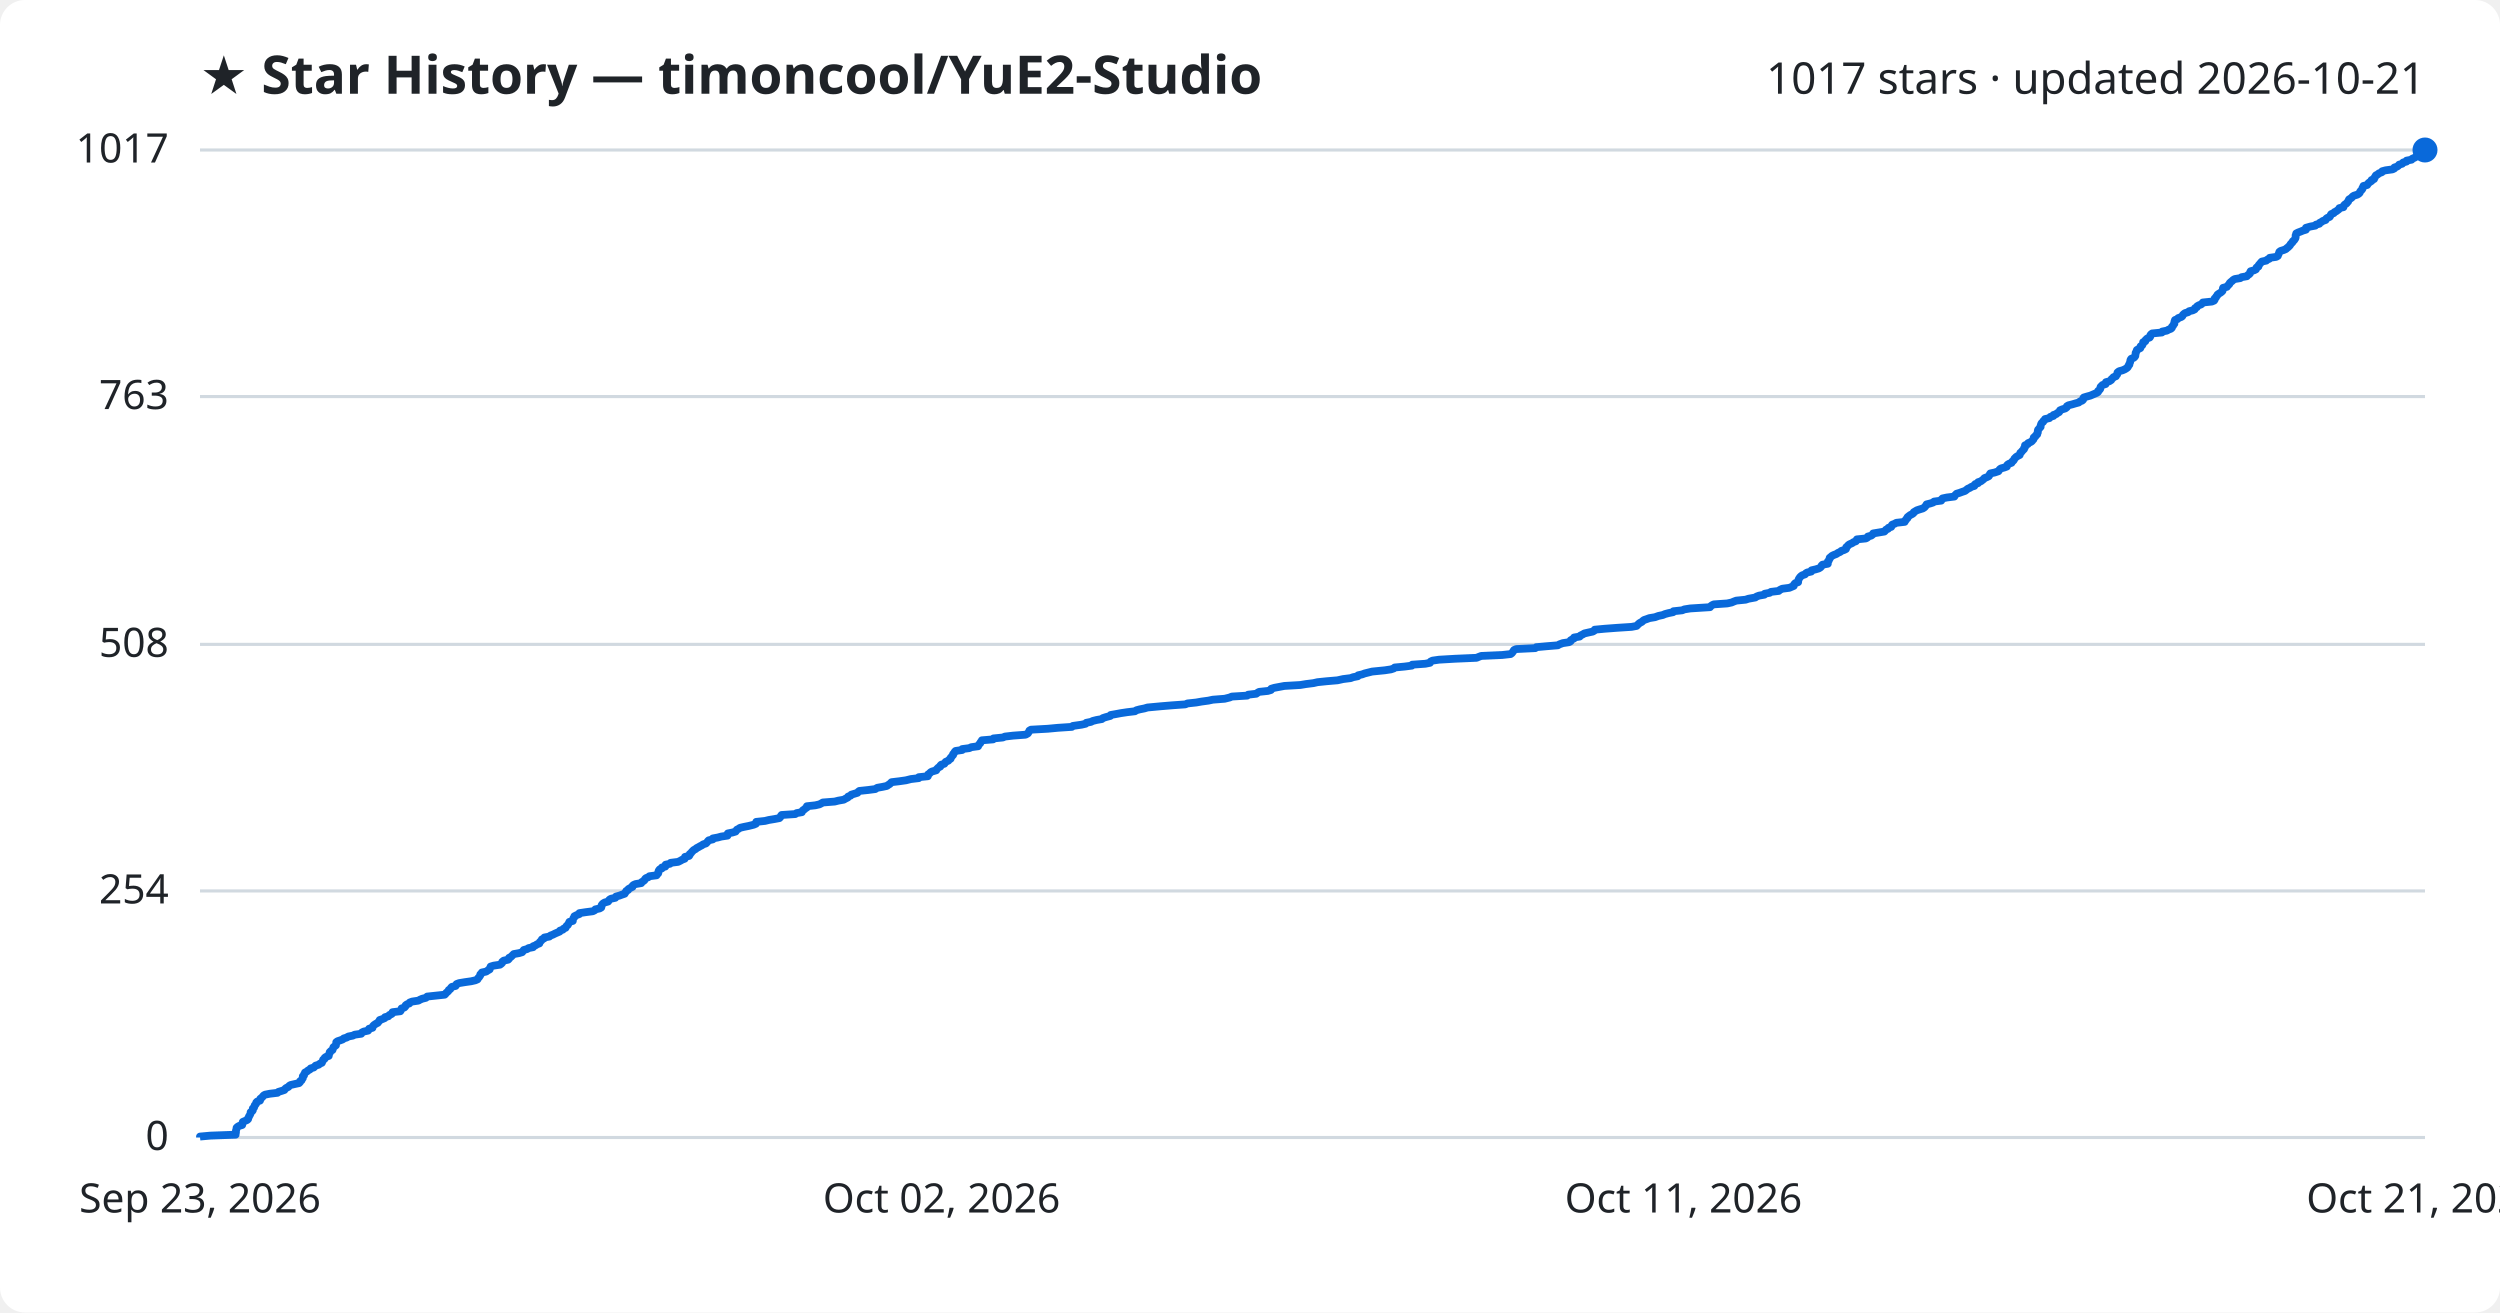
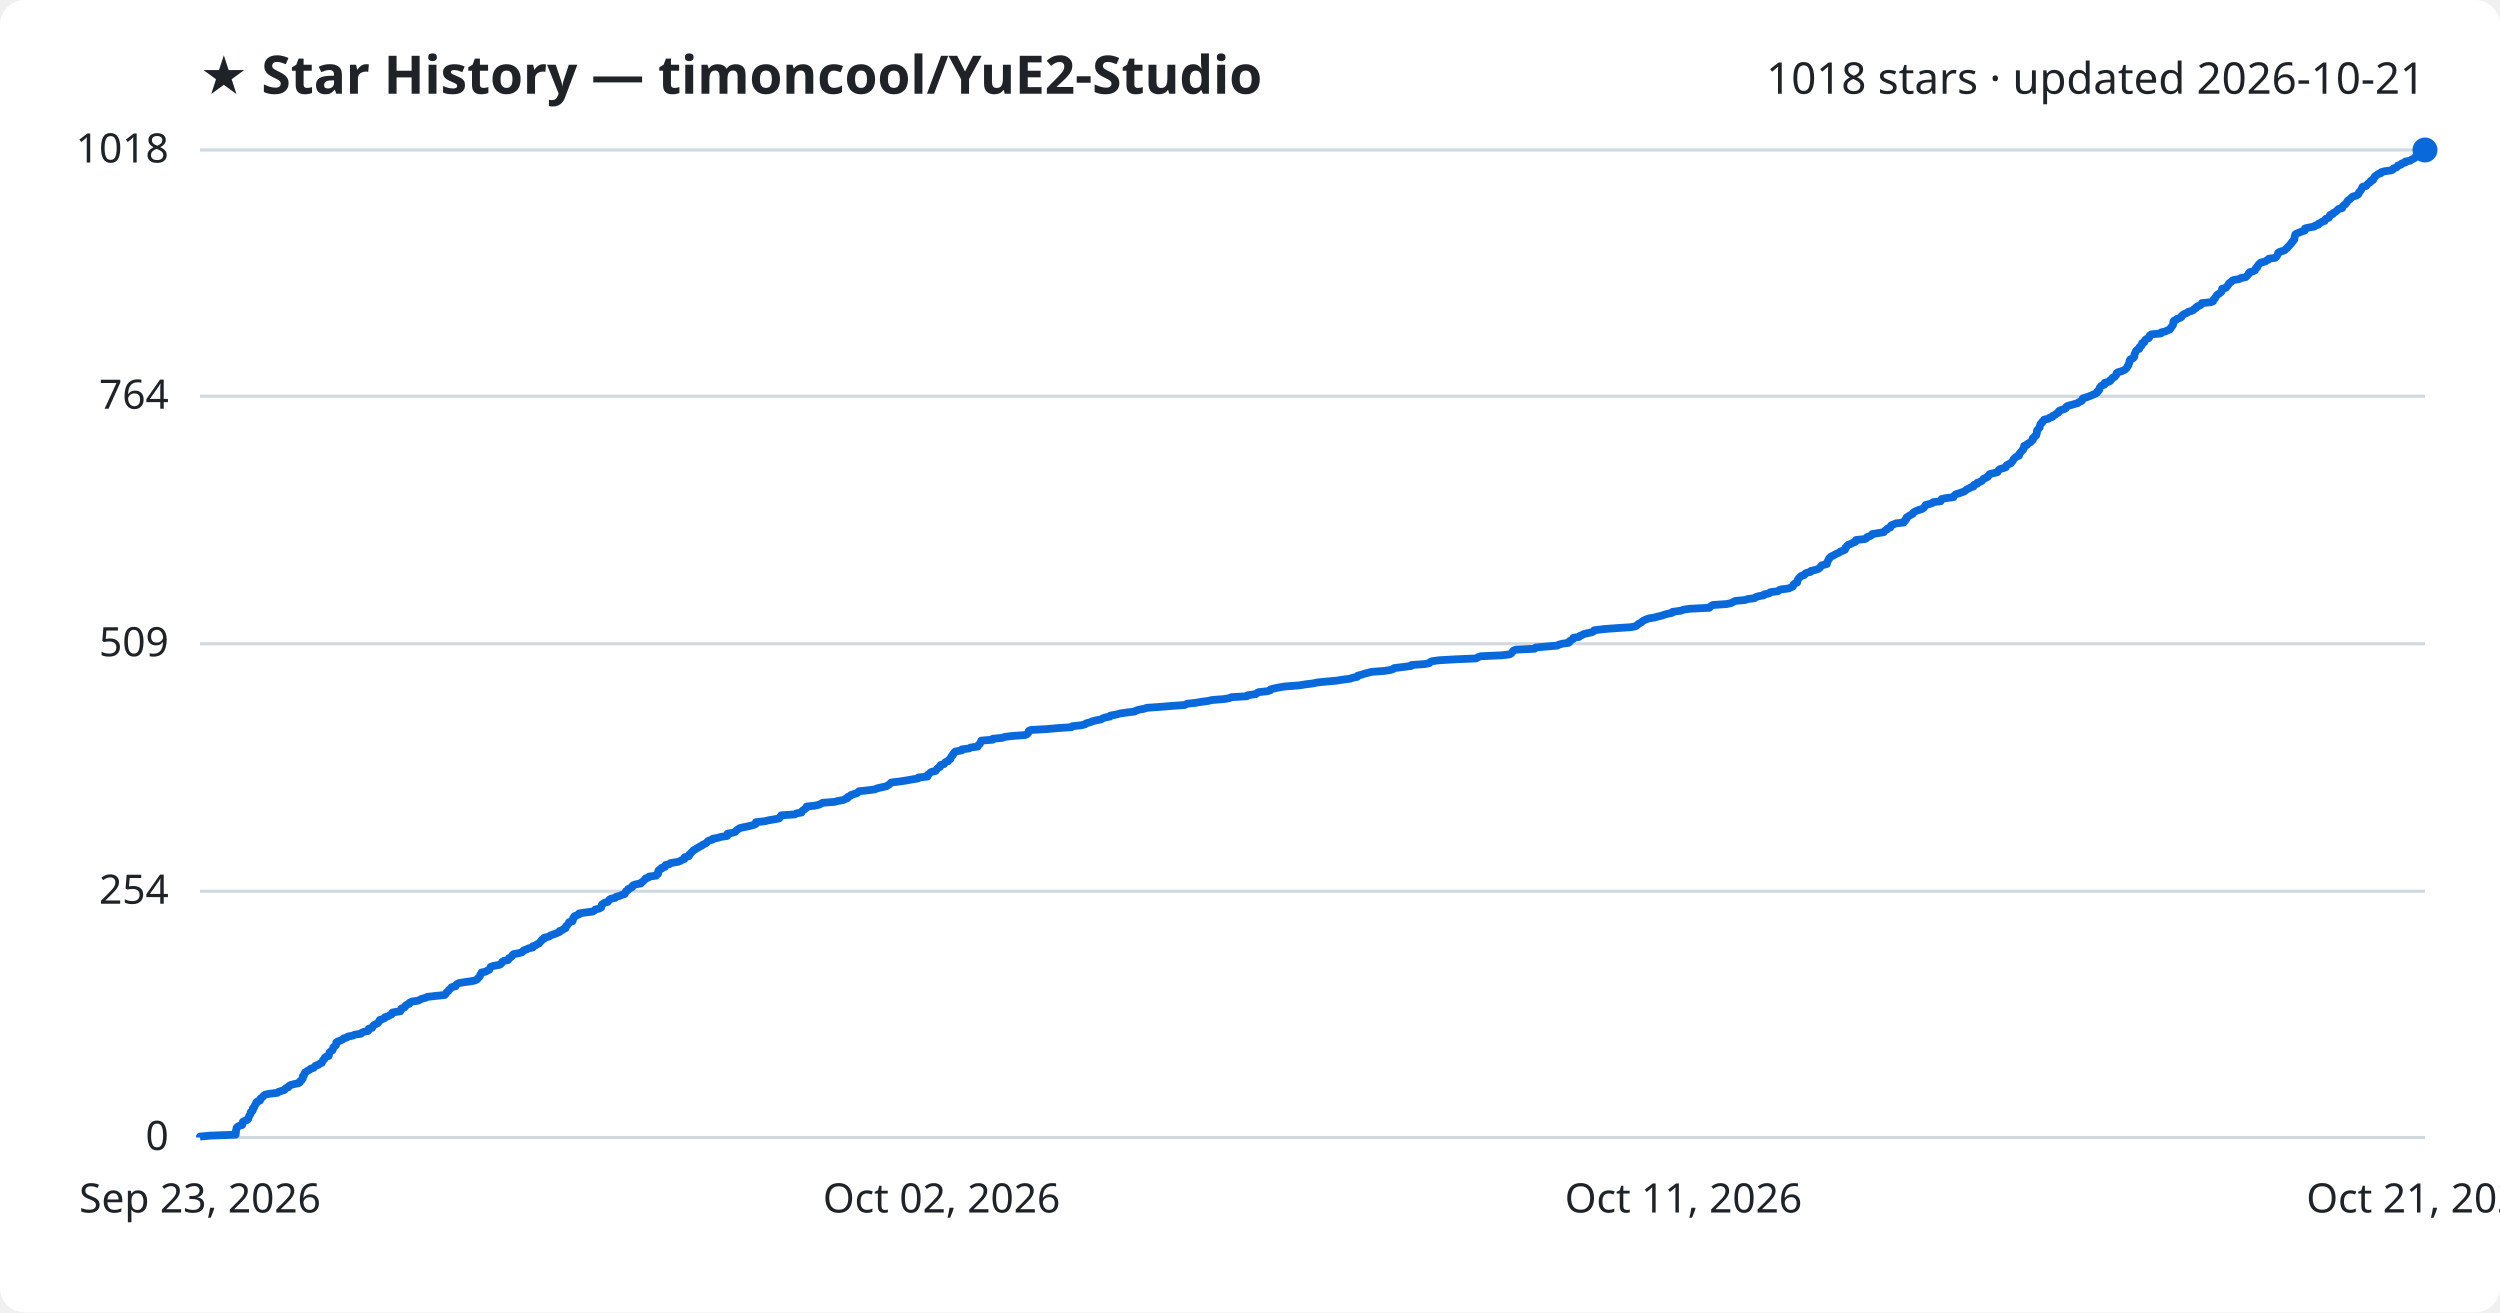
<svg xmlns="http://www.w3.org/2000/svg" viewBox="0 0 800 420" font-family="Segoe UI, sans-serif">
  <rect width="800" height="420" fill="#ffffff" rx="8" />
  <text x="64" y="30" fill="#1f2328" font-size="17" font-weight="700">★ Star History — timoncool/YuE2-Studio</text>
-   <text x="776" y="30" fill="#1f2328" font-size="14" text-anchor="end">1017 stars · updated 2026-10-21</text>
+   <text x="776" y="30" fill="#1f2328" font-size="14" text-anchor="end">1018 stars · updated 2026-10-21</text>
  <line x1="64" y1="364.0" x2="776" y2="364.0" stroke="#d1d9e0" stroke-width="1" />
  <text x="54" y="368.0" fill="#1f2328" font-size="13" text-anchor="end">0</text>
-   <line x1="64" y1="285.1" x2="776" y2="285.1" stroke="#d1d9e0" stroke-width="1" />
-   <text x="54" y="289.1" fill="#1f2328" font-size="13" text-anchor="end">254</text>
-   <line x1="64" y1="206.2" x2="776" y2="206.2" stroke="#d1d9e0" stroke-width="1" />
-   <text x="54" y="210.2" fill="#1f2328" font-size="13" text-anchor="end">508</text>
-   <line x1="64" y1="126.9" x2="776" y2="126.9" stroke="#d1d9e0" stroke-width="1" />
-   <text x="54" y="130.9" fill="#1f2328" font-size="13" text-anchor="end">763</text>
+   <line x1="64" y1="285.2" x2="776" y2="285.2" stroke="#d1d9e0" stroke-width="1" />
+   <text x="54" y="289.2" fill="#1f2328" font-size="13" text-anchor="end">254</text>
+   <line x1="64" y1="206.0" x2="776" y2="206.0" stroke="#d1d9e0" stroke-width="1" />
+   <text x="54" y="210.0" fill="#1f2328" font-size="13" text-anchor="end">509</text>
+   <line x1="64" y1="126.8" x2="776" y2="126.8" stroke="#d1d9e0" stroke-width="1" />
+   <text x="54" y="130.8" fill="#1f2328" font-size="13" text-anchor="end">764</text>
  <line x1="64" y1="48.0" x2="776" y2="48.0" stroke="#d1d9e0" stroke-width="1" />
-   <text x="54" y="52.0" fill="#1f2328" font-size="13" text-anchor="end">1017</text>
-   <path d="M64.0,364.0 L64.0,363.7 L67.3,363.4 L75.4,363.1 L75.4,362.8 L75.5,362.4 L75.5,362.1 L75.5,361.8 L75.6,361.5 L75.7,361.2 L75.7,360.9 L76.0,360.6 L76.5,360.3 L77.5,360.0 L77.6,359.6 L77.6,359.3 L77.7,359.0 L78.4,358.7 L79.1,358.4 L79.4,358.1 L79.4,357.8 L79.6,357.5 L79.7,357.2 L79.9,356.9 L80.1,356.5 L80.2,356.2 L80.2,355.9 L80.7,355.6 L80.9,355.3 L80.9,355.0 L80.9,354.7 L81.3,354.4 L81.4,354.1 L81.5,353.7 L81.8,353.4 L82.0,353.1 L82.0,352.8 L82.3,352.5 L83.2,352.2 L83.3,351.9 L83.3,351.6 L83.7,351.3 L84.1,350.9 L84.3,350.6 L84.8,350.3 L86.3,350.0 L88.8,349.7 L89.1,349.4 L90.1,349.1 L91.0,348.8 L91.2,348.5 L91.5,348.2 L92.3,347.8 L92.5,347.5 L93.0,347.2 L94.3,346.9 L95.7,346.6 L96.0,346.3 L96.0,346.0 L96.5,345.7 L96.6,345.4 L96.9,345.0 L96.9,344.7 L96.9,344.4 L97.3,344.1 L97.3,343.8 L97.5,343.5 L97.6,343.2 L98.2,342.9 L98.5,342.6 L99.2,342.2 L99.4,341.9 L100.4,341.6 L100.7,341.3 L101.0,341.0 L102.0,340.7 L102.3,340.4 L103.0,340.1 L103.1,339.8 L103.3,339.5 L103.4,339.1 L103.9,338.8 L103.9,338.5 L104.3,338.2 L105.2,337.9 L105.2,337.6 L105.3,337.3 L105.5,337.0 L105.5,336.7 L105.9,336.3 L106.4,336.0 L106.5,335.7 L106.6,335.4 L106.7,335.1 L107.1,334.8 L107.5,334.5 L107.5,334.2 L107.6,333.9 L107.6,333.5 L108.0,333.2 L108.9,332.9 L109.7,332.6 L110.0,332.3 L111.0,332.0 L111.4,331.7 L112.9,331.4 L113.5,331.1 L115.6,330.8 L115.8,330.4 L116.4,330.1 L117.8,329.8 L118.0,329.5 L118.1,329.2 L119.2,328.9 L119.2,328.6 L119.4,328.3 L119.7,328.0 L120.3,327.6 L120.9,327.3 L121.1,327.0 L121.4,326.7 L121.5,326.4 L122.4,326.1 L123.1,325.8 L123.2,325.5 L124.3,325.2 L124.6,324.8 L125.3,324.5 L125.6,324.2 L125.6,323.9 L128.1,323.6 L128.3,323.3 L128.4,323.0 L128.5,322.7 L129.4,322.4 L129.7,322.1 L129.8,321.7 L130.2,321.4 L131.0,321.1 L131.1,320.8 L131.9,320.5 L133.9,320.2 L134.4,319.9 L135.1,319.6 L136.3,319.3 L136.7,318.9 L139.5,318.6 L142.3,318.3 L142.6,318.0 L142.8,317.7 L143.2,317.4 L143.5,317.1 L143.6,316.8 L144.1,316.5 L144.3,316.1 L144.6,315.8 L145.8,315.5 L146.0,315.2 L146.1,314.9 L146.9,314.6 L148.7,314.3 L150.8,314.0 L152.1,313.7 L152.8,313.4 L153.0,313.0 L153.3,312.7 L153.5,312.4 L153.7,312.1 L153.7,311.8 L154.1,311.5 L154.2,311.2 L155.6,310.9 L156.0,310.6 L156.7,310.2 L156.7,309.9 L156.9,309.6 L157.0,309.3 L158.0,309.0 L160.0,308.7 L160.4,308.4 L160.7,308.1 L160.7,307.8 L161.2,307.4 L162.6,307.1 L162.9,306.8 L162.9,306.5 L163.5,306.2 L163.8,305.9 L164.1,305.6 L164.4,305.3 L166.1,305.0 L167.1,304.7 L167.4,304.3 L167.6,304.0 L168.7,303.7 L169.1,303.4 L170.6,303.1 L170.6,302.8 L171.4,302.5 L171.8,302.2 L172.6,301.9 L172.7,301.5 L173.0,301.2 L173.3,300.9 L173.4,300.6 L174.1,300.3 L174.2,300.0 L175.8,299.7 L176.1,299.4 L176.9,299.1 L177.7,298.7 L178.4,298.4 L179.1,298.1 L179.2,297.8 L180.1,297.5 L180.3,297.2 L181.0,296.9 L181.1,296.6 L181.3,296.3 L181.7,296.0 L181.9,295.6 L182.1,295.3 L182.2,295.0 L183.3,294.7 L183.3,294.4 L183.4,294.1 L183.5,293.8 L183.8,293.5 L183.8,293.2 L184.6,292.8 L185.4,292.5 L185.4,292.2 L187.4,291.9 L189.7,291.6 L190.3,291.3 L190.5,291.0 L191.9,290.7 L192.4,290.4 L192.5,290.0 L192.5,289.7 L192.7,289.4 L193.0,289.1 L193.5,288.8 L194.6,288.5 L194.8,288.2 L195.0,287.9 L195.5,287.6 L196.9,287.3 L197.1,286.9 L198.2,286.6 L199.0,286.3 L199.9,286.0 L200.0,285.7 L200.3,285.4 L200.4,285.1 L201.0,284.8 L201.1,284.5 L201.8,284.1 L202.4,283.8 L202.4,283.5 L202.7,283.2 L203.4,282.9 L205.2,282.6 L205.3,282.3 L205.8,282.0 L206.2,281.7 L206.4,281.3 L206.7,281.0 L207.5,280.7 L207.8,280.4 L210.1,280.1 L210.2,279.8 L210.6,279.5 L210.7,279.2 L210.7,278.9 L210.8,278.6 L211.1,278.2 L211.8,277.9 L211.8,277.6 L212.9,277.3 L212.9,277.0 L213.0,276.7 L214.4,276.4 L214.6,276.1 L217.0,275.8 L217.8,275.4 L218.3,275.1 L219.1,274.8 L219.2,274.5 L219.2,274.2 L220.5,273.9 L220.7,273.6 L220.7,273.3 L221.1,273.0 L221.4,272.6 L221.7,272.3 L222.0,272.0 L222.6,271.7 L222.9,271.4 L223.5,271.1 L224.0,270.8 L224.6,270.5 L225.0,270.2 L225.9,269.9 L226.3,269.5 L226.5,269.2 L226.8,268.9 L228.1,268.6 L228.1,268.3 L229.7,268.0 L230.8,267.7 L232.8,267.4 L232.9,267.1 L232.9,266.7 L234.4,266.4 L235.4,266.1 L235.6,265.8 L235.8,265.5 L236.4,265.2 L236.8,264.9 L238.1,264.6 L239.6,264.3 L241.2,263.9 L241.9,263.6 L242.0,263.3 L242.0,263.0 L244.8,262.7 L246.0,262.4 L247.8,262.1 L249.4,261.8 L249.7,261.5 L249.8,261.2 L250.1,260.8 L254.5,260.5 L254.9,260.2 L256.6,259.9 L256.7,259.6 L256.9,259.3 L257.4,259.0 L257.7,258.7 L258.2,258.4 L258.2,258.0 L260.9,257.7 L262.2,257.4 L262.8,257.1 L263.3,256.8 L267.1,256.5 L268.3,256.2 L270.0,255.9 L270.5,255.6 L271.3,255.2 L271.4,254.9 L272.2,254.6 L272.4,254.3 L273.4,254.0 L274.4,253.7 L274.6,253.4 L275.0,253.1 L277.8,252.8 L280.1,252.5 L280.7,252.1 L282.4,251.8 L283.8,251.5 L284.2,251.2 L284.7,250.9 L285.0,250.6 L285.3,250.3 L287.8,250.0 L289.9,249.7 L291.5,249.3 L294.0,249.0 L294.0,248.7 L296.9,248.4 L297.0,248.1 L297.0,247.8 L297.5,247.5 L297.7,247.2 L298.2,246.9 L299.6,246.5 L299.7,246.2 L300.0,245.9 L300.3,245.6 L300.9,245.3 L300.9,245.0 L301.2,244.7 L302.2,244.4 L302.4,244.1 L302.6,243.8 L303.5,243.4 L303.7,243.1 L304.2,242.8 L304.2,242.5 L304.5,242.2 L304.7,241.9 L305.0,241.6 L305.0,241.3 L305.3,241.0 L305.5,240.6 L305.8,240.3 L307.9,240.0 L307.9,239.7 L310.2,239.4 L310.8,239.1 L313.0,238.8 L313.1,238.5 L313.3,238.2 L313.7,237.8 L313.8,237.5 L314.1,237.2 L314.2,236.9 L317.8,236.6 L317.9,236.3 L320.9,236.0 L321.6,235.7 L324.2,235.4 L328.2,235.1 L328.9,234.7 L329.1,234.4 L329.3,234.1 L329.4,233.8 L329.9,233.5 L335.3,233.2 L338.5,232.9 L343.0,232.6 L343.3,232.3 L346.1,231.9 L347.4,231.6 L347.6,231.3 L349.1,231.0 L349.7,230.7 L350.9,230.4 L352.6,230.1 L352.9,229.8 L353.8,229.5 L355.3,229.1 L355.4,228.8 L357.1,228.5 L358.7,228.2 L360.7,227.9 L363.2,227.6 L363.6,227.3 L364.7,227.0 L366.2,226.7 L367.2,226.4 L371.5,226.0 L375.1,225.7 L379.3,225.4 L380.0,225.1 L382.8,224.8 L384.5,224.5 L386.7,224.2 L388.1,223.9 L391.9,223.6 L393.5,223.2 L394.2,222.9 L399.1,222.6 L399.4,222.3 L402.0,222.0 L402.4,221.7 L402.9,221.4 L405.7,221.1 L406.7,220.8 L406.8,220.4 L407.8,220.1 L409.4,219.8 L411.0,219.5 L416.1,219.2 L417.9,218.9 L420.3,218.6 L421.6,218.3 L424.5,218.0 L428.0,217.7 L429.8,217.3 L432.2,217.0 L433.0,216.7 L434.5,216.4 L434.6,216.1 L435.9,215.8 L436.7,215.5 L437.9,215.2 L439.1,214.9 L443.1,214.5 L445.1,214.2 L446.0,213.9 L446.3,213.6 L449.5,213.3 L451.8,213.0 L451.9,212.7 L456.1,212.4 L457.6,212.1 L457.8,211.7 L458.4,211.4 L460.5,211.1 L465.6,210.8 L472.5,210.5 L473.2,210.2 L474.0,209.9 L480.7,209.6 L483.4,209.3 L483.8,209.0 L484.1,208.6 L484.3,208.3 L484.5,208.0 L485.2,207.7 L491.3,207.4 L491.6,207.1 L494.9,206.8 L498.5,206.5 L499.0,206.2 L500.1,205.8 L502.1,205.5 L502.6,205.2 L502.6,204.9 L503.1,204.6 L503.7,204.3 L503.7,204.0 L505.5,203.7 L505.7,203.4 L506.5,203.0 L507.0,202.7 L508.3,202.4 L509.7,202.1 L510.2,201.8 L510.3,201.5 L513.5,201.2 L517.5,200.9 L522.1,200.6 L523.7,200.3 L524.1,199.9 L524.4,199.6 L524.8,199.3 L525.4,199.0 L525.7,198.7 L526.1,198.4 L527.0,198.1 L527.8,197.8 L529.6,197.5 L530.7,197.1 L532.1,196.8 L532.8,196.5 L533.9,196.2 L535.4,195.9 L535.5,195.6 L538.3,195.3 L539.0,195.0 L540.9,194.7 L547.2,194.3 L547.4,194.0 L547.8,193.7 L548.4,193.4 L552.7,193.1 L554.1,192.8 L554.8,192.5 L555.6,192.2 L558.6,191.9 L559.5,191.6 L561.7,191.2 L562.1,190.9 L562.9,190.6 L564.6,190.3 L564.7,190.0 L566.3,189.7 L566.7,189.4 L569.2,189.1 L569.5,188.8 L570.3,188.4 L572.6,188.1 L573.3,187.8 L574.0,187.5 L574.0,187.2 L574.2,186.9 L574.5,186.6 L575.4,186.3 L575.4,186.0 L575.5,185.6 L575.6,185.3 L575.8,185.0 L576.0,184.7 L576.3,184.4 L576.7,184.1 L577.6,183.8 L577.8,183.5 L578.3,183.2 L579.6,182.9 L579.7,182.5 L581.0,182.2 L582.0,181.9 L582.5,181.6 L582.8,181.3 L582.9,181.0 L583.2,180.7 L584.9,180.4 L584.9,180.1 L584.9,179.7 L585.2,179.4 L585.3,179.1 L585.5,178.8 L585.5,178.5 L585.9,178.2 L586.2,177.9 L586.8,177.6 L587.6,177.3 L588.2,176.9 L588.9,176.6 L589.2,176.3 L590.1,176.0 L590.7,175.7 L590.8,175.4 L590.8,175.1 L591.2,174.8 L591.4,174.5 L591.8,174.2 L592.7,173.8 L593.1,173.5 L593.9,173.2 L594.1,172.9 L594.2,172.6 L597.1,172.3 L597.6,172.0 L597.7,171.7 L598.8,171.4 L599.3,171.0 L599.4,170.7 L601.2,170.4 L603.0,170.1 L603.3,169.8 L603.5,169.5 L604.2,169.2 L604.3,168.9 L605.2,168.6 L605.3,168.2 L605.5,167.9 L606.3,167.6 L606.8,167.3 L609.5,167.0 L609.5,166.7 L609.9,166.4 L610.0,166.1 L610.4,165.8 L610.4,165.5 L610.9,165.1 L611.3,164.8 L611.9,164.5 L612.3,164.2 L612.4,163.9 L612.9,163.6 L613.4,163.3 L614.3,163.0 L615.3,162.7 L615.9,162.3 L616.1,162.0 L616.4,161.7 L616.5,161.4 L617.7,161.1 L618.6,160.8 L618.9,160.5 L621.2,160.2 L621.2,159.9 L621.6,159.5 L623.0,159.2 L625.4,158.9 L625.5,158.6 L625.8,158.3 L626.1,158.0 L627.1,157.7 L627.9,157.4 L628.8,157.1 L629.2,156.8 L629.7,156.4 L630.4,156.1 L630.8,155.8 L631.8,155.5 L631.8,155.2 L632.1,154.9 L633.0,154.6 L633.0,154.3 L633.9,154.0 L634.4,153.6 L634.8,153.3 L635.0,153.0 L635.8,152.7 L636.4,152.4 L636.6,152.1 L636.7,151.8 L636.9,151.5 L638.3,151.2 L639.5,150.8 L639.7,150.5 L639.9,150.2 L640.3,149.9 L641.4,149.6 L642.2,149.3 L642.2,149.0 L642.4,148.7 L642.9,148.4 L643.7,148.1 L643.9,147.7 L644.3,147.4 L644.5,147.1 L644.6,146.8 L644.9,146.5 L645.2,146.2 L645.7,145.9 L646.3,145.6 L646.4,145.3 L646.5,144.9 L646.9,144.6 L647.1,144.3 L647.4,144.0 L647.7,143.7 L647.7,143.4 L648.0,143.1 L648.0,142.8 L648.0,142.5 L648.9,142.1 L649.0,141.8 L649.7,141.5 L650.2,141.2 L650.4,140.9 L650.7,140.6 L650.8,140.3 L650.8,140.0 L651.3,139.7 L651.4,139.4 L651.9,139.0 L651.9,138.7 L652.1,138.4 L652.1,138.1 L652.1,137.8 L652.2,137.5 L652.5,137.2 L652.7,136.9 L653.0,136.6 L653.0,136.2 L653.1,135.9 L653.2,135.6 L653.4,135.3 L653.8,135.0 L653.9,134.7 L654.3,134.4 L654.4,134.1 L655.8,133.8 L656.1,133.4 L657.1,133.1 L657.1,132.8 L658.0,132.5 L658.3,132.2 L658.9,131.9 L659.1,131.6 L659.2,131.3 L659.9,131.0 L660.9,130.7 L661.4,130.3 L661.4,130.0 L661.9,129.7 L663.1,129.4 L664.1,129.1 L665.2,128.8 L665.5,128.5 L666.3,128.2 L666.6,127.9 L666.6,127.5 L666.8,127.2 L667.8,126.9 L668.9,126.6 L669.6,126.3 L670.3,126.0 L671.0,125.7 L671.4,125.4 L671.4,125.1 L671.9,124.7 L672.1,124.4 L672.1,124.1 L672.2,123.8 L672.5,123.5 L672.8,123.2 L673.8,122.9 L673.8,122.6 L673.9,122.3 L675.0,122.0 L675.6,121.6 L675.7,121.3 L676.1,121.0 L676.3,120.7 L677.1,120.4 L677.2,120.1 L677.5,119.8 L677.6,119.5 L677.6,119.2 L678.1,118.8 L679.2,118.5 L679.9,118.2 L680.4,117.9 L680.8,117.6 L681.0,117.3 L681.1,117.0 L681.4,116.7 L681.4,116.4 L681.6,116.0 L681.7,115.7 L681.7,115.4 L681.8,115.1 L682.0,114.8 L682.8,114.5 L683.1,114.2 L683.3,113.9 L683.3,113.6 L683.4,113.3 L683.4,112.9 L683.6,112.6 L683.7,112.3 L683.8,112.0 L684.3,111.7 L684.9,111.4 L684.9,111.1 L685.0,110.8 L685.5,110.5 L685.7,110.1 L685.8,109.8 L685.8,109.5 L686.5,109.2 L686.5,108.9 L686.8,108.6 L687.1,108.3 L687.9,108.0 L688.1,107.7 L688.1,107.3 L688.3,107.0 L688.7,106.7 L691.8,106.4 L691.9,106.1 L693.4,105.8 L693.9,105.5 L694.7,105.2 L695.0,104.9 L695.0,104.6 L695.4,104.2 L695.5,103.9 L695.8,103.6 L695.8,103.3 L695.8,103.0 L695.9,102.7 L696.0,102.4 L696.8,102.1 L697.0,101.8 L698.1,101.4 L698.4,101.1 L698.5,100.8 L698.8,100.5 L699.2,100.2 L700.2,99.9 L700.5,99.6 L701.7,99.3 L702.3,99.0 L702.4,98.6 L703.0,98.3 L703.1,98.0 L703.6,97.7 L704.4,97.4 L704.7,97.1 L704.9,96.8 L707.8,96.5 L708.5,96.2 L708.7,95.9 L708.7,95.5 L709.1,95.2 L709.2,94.9 L709.5,94.6 L709.6,94.3 L710.0,94.0 L710.5,93.7 L710.9,93.4 L711.2,93.1 L711.3,92.7 L711.3,92.4 L711.4,92.1 L712.6,91.8 L712.8,91.5 L713.1,91.2 L713.4,90.9 L713.5,90.6 L713.8,90.3 L714.3,89.9 L714.6,89.6 L715.1,89.3 L716.9,89.0 L717.3,88.7 L719.0,88.4 L719.2,88.1 L719.7,87.8 L720.0,87.5 L720.0,87.2 L720.2,86.8 L721.3,86.5 L721.9,86.2 L722.0,85.9 L722.1,85.6 L722.7,85.3 L722.7,85.0 L722.9,84.7 L723.2,84.4 L723.5,84.0 L723.8,83.7 L725.2,83.4 L725.5,83.1 L726.2,82.8 L726.3,82.5 L728.4,82.2 L728.9,81.9 L729.0,81.6 L729.2,81.2 L729.3,80.9 L729.4,80.6 L729.8,80.3 L730.8,80.0 L731.5,79.7 L731.8,79.4 L732.2,79.1 L732.5,78.8 L732.8,78.5 L733.0,78.1 L733.3,77.8 L733.6,77.5 L733.7,77.2 L734.1,76.9 L734.3,76.6 L734.5,76.3 L734.6,76.0 L734.6,75.7 L734.6,75.3 L734.8,75.0 L734.8,74.7 L735.4,74.4 L736.2,74.1 L736.9,73.8 L737.9,73.5 L737.9,73.2 L737.9,72.9 L739.3,72.5 L740.9,72.2 L741.1,71.9 L742.2,71.6 L742.3,71.3 L742.9,71.0 L743.3,70.7 L744.2,70.4 L744.3,70.1 L744.6,69.8 L745.5,69.4 L745.7,69.1 L745.8,68.8 L746.0,68.5 L746.8,68.2 L747.0,67.9 L747.6,67.6 L748.0,67.3 L748.4,67.0 L748.6,66.6 L749.9,66.3 L749.9,66.0 L750.1,65.7 L750.4,65.4 L750.9,65.1 L751.1,64.8 L751.4,64.5 L751.5,64.2 L751.7,63.8 L752.2,63.5 L752.6,63.2 L752.8,62.9 L753.3,62.6 L754.3,62.3 L754.8,62.0 L755.1,61.7 L755.2,61.4 L755.4,61.1 L755.8,60.7 L756.0,60.4 L756.0,60.1 L756.3,59.8 L756.3,59.5 L757.5,59.2 L757.7,58.9 L757.9,58.6 L758.3,58.3 L758.9,57.9 L758.9,57.6 L759.7,57.3 L759.7,57.0 L760.0,56.7 L760.1,56.4 L760.3,56.1 L760.9,55.8 L761.2,55.5 L762.2,55.1 L762.3,54.8 L763.4,54.5 L765.6,54.2 L766.2,53.9 L766.2,53.6 L767.1,53.3 L767.5,53.0 L767.7,52.7 L768.7,52.4 L769.0,52.0 L770.1,51.7 L770.1,51.4 L771.7,51.1 L771.9,50.8 L772.6,50.5 L773.1,50.2 L773.3,49.9 L775.1,49.6 L775.3,49.2 L775.4,48.9 L775.9,48.6 L775.9,48.3 L776.0,48.0 L776.0,48.0" fill="none" stroke="#0969da" stroke-width="2.5" stroke-linejoin="round" />
+   <text x="54" y="52.0" fill="#1f2328" font-size="13" text-anchor="end">1018</text>
+   <path d="M64.0,364.0 L64.0,363.7 L67.3,363.4 L75.4,363.1 L75.4,362.8 L75.5,362.4 L75.5,362.1 L75.5,361.8 L75.6,361.5 L75.7,361.2 L75.7,360.9 L76.0,360.6 L76.5,360.3 L77.5,360.0 L77.6,359.7 L77.6,359.3 L77.7,359.0 L78.3,358.7 L79.1,358.4 L79.4,358.1 L79.4,357.8 L79.6,357.5 L79.7,357.2 L79.9,356.9 L80.1,356.6 L80.2,356.2 L80.2,355.9 L80.7,355.6 L80.9,355.3 L80.9,355.0 L80.9,354.7 L81.3,354.4 L81.4,354.1 L81.5,353.8 L81.8,353.4 L82.0,353.1 L82.0,352.8 L82.3,352.5 L83.2,352.2 L83.3,351.9 L83.3,351.6 L83.7,351.3 L84.1,351.0 L84.3,350.7 L84.8,350.3 L86.2,350.0 L88.8,349.7 L89.1,349.4 L90.0,349.1 L91.0,348.8 L91.2,348.5 L91.5,348.2 L92.3,347.9 L92.5,347.5 L93.0,347.2 L94.2,346.9 L95.6,346.6 L96.0,346.3 L96.0,346.0 L96.5,345.7 L96.6,345.4 L96.9,345.1 L96.9,344.8 L96.9,344.4 L97.3,344.1 L97.3,343.8 L97.5,343.5 L97.6,343.2 L98.1,342.9 L98.5,342.6 L99.1,342.3 L99.4,342.0 L100.4,341.7 L100.7,341.3 L101.0,341.0 L102.0,340.7 L102.3,340.4 L103.0,340.1 L103.1,339.8 L103.3,339.5 L103.4,339.2 L103.8,338.9 L103.9,338.5 L104.2,338.2 L105.2,337.9 L105.2,337.6 L105.3,337.3 L105.4,337.0 L105.5,336.7 L105.9,336.4 L106.4,336.1 L106.5,335.8 L106.6,335.4 L106.7,335.1 L107.1,334.8 L107.5,334.5 L107.5,334.2 L107.6,333.9 L107.6,333.6 L108.0,333.3 L108.9,333.0 L109.7,332.6 L109.9,332.3 L111.0,332.0 L111.3,331.7 L112.9,331.4 L113.5,331.1 L115.5,330.8 L115.7,330.5 L116.4,330.2 L117.8,329.9 L118.0,329.5 L118.0,329.2 L119.1,328.9 L119.2,328.6 L119.4,328.3 L119.7,328.0 L120.3,327.7 L120.9,327.4 L121.1,327.1 L121.4,326.8 L121.5,326.4 L122.4,326.1 L123.1,325.8 L123.2,325.5 L124.2,325.2 L124.6,324.9 L125.3,324.6 L125.5,324.3 L125.6,324.0 L128.1,323.6 L128.3,323.3 L128.3,323.0 L128.5,322.7 L129.4,322.4 L129.7,322.1 L129.8,321.8 L130.2,321.5 L131.0,321.2 L131.0,320.9 L131.8,320.5 L133.9,320.2 L134.4,319.9 L135.0,319.6 L136.2,319.3 L136.7,319.0 L139.4,318.7 L142.3,318.4 L142.6,318.1 L142.8,317.7 L143.1,317.4 L143.5,317.1 L143.6,316.8 L144.0,316.5 L144.3,316.2 L144.5,315.9 L145.8,315.6 L145.9,315.3 L146.1,315.0 L146.8,314.6 L148.6,314.3 L150.8,314.0 L152.1,313.7 L152.7,313.4 L152.9,313.1 L153.2,312.8 L153.5,312.5 L153.6,312.2 L153.7,311.9 L154.1,311.5 L154.1,311.2 L155.5,310.9 L155.9,310.6 L156.6,310.3 L156.7,310.0 L156.9,309.7 L157.0,309.4 L157.9,309.1 L160.0,308.7 L160.3,308.4 L160.6,308.1 L160.7,307.8 L161.2,307.5 L162.6,307.2 L162.8,306.9 L162.9,306.6 L163.5,306.3 L163.8,306.0 L164.0,305.6 L164.4,305.3 L166.1,305.0 L167.1,304.7 L167.3,304.4 L167.6,304.1 L168.6,303.8 L169.0,303.5 L170.5,303.2 L170.5,302.8 L171.4,302.5 L171.8,302.2 L172.5,301.9 L172.7,301.6 L173.0,301.3 L173.3,301.0 L173.4,300.7 L174.1,300.4 L174.1,300.1 L175.7,299.7 L176.0,299.4 L176.8,299.1 L177.7,298.8 L178.4,298.5 L179.1,298.2 L179.1,297.9 L180.0,297.6 L180.3,297.3 L181.0,297.0 L181.0,296.6 L181.2,296.3 L181.6,296.0 L181.8,295.7 L182.1,295.4 L182.1,295.1 L183.2,294.8 L183.3,294.5 L183.4,294.2 L183.4,293.8 L183.8,293.5 L183.8,293.2 L184.6,292.9 L185.3,292.6 L185.3,292.3 L187.3,292.0 L189.6,291.7 L190.2,291.4 L190.4,291.1 L191.8,290.7 L192.4,290.4 L192.4,290.1 L192.5,289.8 L192.6,289.5 L193.0,289.2 L193.4,288.9 L194.5,288.6 L194.7,288.3 L195.0,287.9 L195.5,287.6 L196.9,287.3 L197.1,287.0 L198.2,286.7 L198.9,286.4 L199.9,286.1 L199.9,285.8 L200.2,285.5 L200.3,285.2 L201.0,284.8 L201.0,284.5 L201.7,284.2 L202.3,283.9 L202.3,283.6 L202.6,283.3 L203.4,283.0 L205.1,282.7 L205.2,282.4 L205.7,282.1 L206.1,281.7 L206.4,281.4 L206.6,281.1 L207.5,280.8 L207.7,280.5 L210.0,280.2 L210.1,279.9 L210.6,279.6 L210.6,279.3 L210.6,278.9 L210.7,278.6 L211.0,278.3 L211.7,278.0 L211.7,277.7 L212.8,277.4 L212.8,277.1 L213.0,276.8 L214.3,276.5 L214.5,276.2 L216.9,275.8 L217.7,275.5 L218.2,275.2 L219.0,274.9 L219.1,274.6 L219.1,274.3 L220.4,274.0 L220.6,273.7 L220.6,273.4 L221.1,273.0 L221.3,272.7 L221.7,272.4 L221.9,272.1 L222.5,271.8 L222.9,271.5 L223.5,271.2 L223.9,270.9 L224.6,270.6 L224.9,270.3 L225.8,269.9 L226.2,269.6 L226.4,269.3 L226.8,269.0 L228.0,268.7 L228.1,268.4 L229.7,268.1 L230.7,267.8 L232.7,267.5 L232.8,267.2 L232.8,266.8 L234.3,266.5 L235.3,266.2 L235.5,265.9 L235.8,265.6 L236.3,265.3 L236.7,265.0 L238.0,264.7 L239.5,264.4 L241.1,264.0 L241.8,263.7 L241.9,263.4 L241.9,263.1 L244.7,262.8 L245.9,262.5 L247.7,262.2 L249.3,261.9 L249.6,261.6 L249.7,261.3 L250.0,260.9 L254.4,260.6 L254.8,260.3 L256.5,260.0 L256.6,259.7 L256.8,259.4 L257.3,259.1 L257.6,258.8 L258.1,258.5 L258.1,258.1 L260.8,257.8 L262.1,257.5 L262.7,257.2 L263.2,256.9 L267.0,256.6 L268.2,256.3 L269.9,256.0 L270.4,255.7 L271.2,255.4 L271.3,255.0 L272.1,254.7 L272.3,254.4 L273.3,254.1 L274.3,253.8 L274.5,253.5 L274.9,253.2 L277.7,252.9 L280.0,252.6 L280.6,252.3 L282.3,251.9 L283.7,251.6 L284.1,251.3 L284.6,251.0 L284.9,250.7 L285.2,250.4 L287.7,250.1 L289.7,249.8 L291.4,249.5 L293.8,249.1 L293.9,248.8 L296.8,248.5 L296.9,248.2 L296.9,247.9 L297.4,247.6 L297.6,247.3 L298.1,247.0 L299.4,246.7 L299.6,246.4 L299.9,246.0 L300.2,245.7 L300.8,245.4 L300.8,245.1 L301.0,244.8 L302.1,244.5 L302.3,244.2 L302.5,243.9 L303.4,243.6 L303.6,243.2 L304.1,242.9 L304.1,242.6 L304.4,242.3 L304.5,242.0 L304.9,241.7 L304.9,241.4 L305.2,241.1 L305.4,240.8 L305.7,240.5 L307.8,240.1 L307.8,239.8 L310.1,239.5 L310.6,239.2 L312.9,238.9 L312.9,238.6 L313.2,238.3 L313.6,238.0 L313.7,237.7 L313.9,237.4 L314.0,237.0 L317.7,236.7 L317.7,236.4 L320.8,236.1 L321.5,235.8 L324.1,235.5 L328.1,235.2 L328.7,234.9 L329.0,234.6 L329.1,234.2 L329.2,233.9 L329.8,233.6 L335.1,233.3 L338.4,233.0 L342.9,232.7 L343.1,232.4 L345.9,232.1 L347.2,231.8 L347.5,231.5 L348.9,231.1 L349.6,230.8 L350.8,230.5 L352.4,230.2 L352.8,229.9 L353.6,229.6 L355.2,229.3 L355.3,229.0 L357.0,228.7 L358.5,228.3 L360.6,228.0 L363.1,227.7 L363.5,227.4 L364.5,227.1 L366.1,226.8 L367.0,226.5 L371.3,226.2 L374.9,225.9 L379.1,225.6 L379.9,225.2 L382.6,224.9 L384.4,224.6 L386.6,224.3 L387.9,224.0 L391.7,223.7 L393.4,223.4 L394.0,223.1 L399.0,222.8 L399.2,222.5 L401.9,222.1 L402.2,221.8 L402.7,221.5 L405.5,221.2 L406.5,220.9 L406.6,220.6 L407.7,220.3 L409.2,220.0 L410.9,219.7 L415.9,219.3 L417.7,219.0 L420.1,218.7 L421.5,218.4 L424.4,218.1 L427.8,217.8 L429.6,217.5 L432.0,217.2 L432.8,216.9 L434.3,216.6 L434.5,216.2 L435.7,215.9 L436.6,215.6 L437.7,215.3 L438.9,215.0 L442.9,214.7 L444.9,214.4 L445.8,214.1 L446.1,213.8 L449.3,213.4 L451.6,213.1 L451.7,212.8 L455.9,212.5 L457.4,212.2 L457.6,211.9 L458.2,211.6 L460.3,211.3 L465.4,211.0 L472.3,210.7 L473.0,210.3 L473.8,210.0 L480.5,209.7 L483.1,209.4 L483.6,209.1 L483.8,208.8 L484.1,208.5 L484.3,208.2 L485.0,207.9 L491.1,207.6 L491.4,207.2 L494.7,206.9 L498.3,206.6 L498.8,206.3 L499.9,206.0 L501.9,205.7 L502.3,205.4 L502.3,205.1 L502.9,204.8 L503.5,204.4 L503.5,204.1 L505.3,203.8 L505.5,203.5 L506.3,203.2 L506.8,202.9 L508.1,202.6 L509.5,202.3 L510.0,202.0 L510.1,201.7 L513.3,201.3 L517.3,201.0 L521.9,200.7 L523.4,200.4 L523.9,200.1 L524.1,199.8 L524.6,199.5 L525.2,199.2 L525.5,198.9 L525.9,198.6 L526.8,198.2 L527.6,197.9 L529.4,197.6 L530.5,197.3 L531.8,197.0 L532.6,196.7 L533.7,196.4 L535.1,196.1 L535.2,195.8 L538.0,195.4 L538.7,195.1 L540.7,194.8 L547.0,194.5 L547.2,194.2 L547.6,193.9 L548.1,193.6 L552.5,193.3 L553.9,193.0 L554.5,192.7 L555.3,192.3 L558.4,192.0 L559.3,191.7 L561.5,191.4 L561.8,191.1 L562.7,190.8 L564.4,190.5 L564.5,190.2 L566.1,189.9 L566.5,189.5 L568.9,189.2 L569.2,188.9 L570.0,188.6 L572.4,188.3 L573.0,188.0 L573.7,187.7 L573.8,187.4 L573.9,187.1 L574.2,186.8 L575.1,186.4 L575.1,186.1 L575.2,185.8 L575.3,185.5 L575.5,185.2 L575.8,184.9 L576.1,184.6 L576.4,184.3 L577.4,184.0 L577.5,183.7 L578.1,183.3 L579.4,183.0 L579.5,182.7 L580.8,182.4 L581.8,182.1 L582.2,181.8 L582.5,181.5 L582.7,181.2 L583.0,180.9 L584.6,180.5 L584.6,180.2 L584.7,179.9 L584.9,179.6 L585.0,179.3 L585.2,179.0 L585.3,178.7 L585.7,178.4 L585.9,178.1 L586.6,177.8 L587.3,177.4 L587.9,177.1 L588.6,176.8 L588.9,176.5 L589.8,176.2 L590.4,175.9 L590.5,175.6 L590.5,175.3 L590.9,175.0 L591.1,174.6 L591.5,174.3 L592.4,174.0 L592.9,173.7 L593.7,173.4 L593.9,173.1 L593.9,172.8 L596.8,172.5 L597.3,172.2 L597.4,171.9 L598.5,171.5 L599.0,171.2 L599.1,170.9 L601.0,170.6 L602.8,170.3 L603.0,170.0 L603.3,169.7 L603.9,169.4 L604.0,169.1 L604.9,168.8 L605.0,168.4 L605.2,168.1 L606.0,167.8 L606.6,167.5 L609.2,167.2 L609.2,166.9 L609.7,166.6 L609.7,166.3 L610.1,166.0 L610.1,165.6 L610.6,165.3 L611.0,165.0 L611.6,164.7 L612.1,164.4 L612.2,164.1 L612.6,163.8 L613.2,163.5 L614.0,163.2 L615.0,162.9 L615.6,162.5 L615.8,162.2 L616.1,161.9 L616.2,161.6 L617.4,161.3 L618.3,161.0 L618.6,160.7 L621.0,160.4 L621.0,160.1 L621.3,159.7 L622.7,159.4 L625.1,159.1 L625.2,158.8 L625.5,158.5 L625.8,158.2 L626.8,157.9 L627.6,157.6 L628.5,157.3 L628.9,157.0 L629.4,156.6 L630.1,156.3 L630.5,156.0 L631.5,155.7 L631.5,155.4 L631.8,155.1 L632.7,154.8 L632.7,154.5 L633.6,154.2 L634.2,153.9 L634.5,153.5 L634.7,153.2 L635.5,152.9 L636.1,152.6 L636.3,152.3 L636.4,152.0 L636.7,151.7 L638.0,151.4 L639.2,151.1 L639.4,150.7 L639.6,150.4 L640.0,150.1 L641.1,149.8 L641.9,149.5 L641.9,149.2 L642.1,148.9 L642.6,148.6 L643.4,148.3 L643.6,148.0 L644.0,147.6 L644.2,147.3 L644.3,147.0 L644.6,146.7 L644.9,146.4 L645.4,146.1 L646.1,145.8 L646.1,145.5 L646.2,145.2 L646.6,144.8 L646.8,144.5 L647.1,144.2 L647.4,143.9 L647.4,143.6 L647.7,143.3 L647.7,143.0 L647.7,142.7 L648.6,142.4 L648.7,142.1 L649.4,141.7 L649.9,141.4 L650.1,141.1 L650.5,140.8 L650.5,140.5 L650.5,140.2 L651.0,139.9 L651.1,139.6 L651.6,139.3 L651.6,139.0 L651.8,138.6 L651.8,138.3 L651.8,138.0 L651.9,137.7 L652.2,137.4 L652.4,137.1 L652.7,136.8 L652.7,136.5 L652.8,136.2 L652.9,135.8 L653.1,135.5 L653.5,135.2 L653.6,134.9 L654.0,134.6 L654.1,134.3 L655.5,134.0 L655.8,133.7 L656.8,133.4 L656.8,133.1 L657.7,132.7 L658.0,132.4 L658.6,132.1 L658.8,131.8 L658.9,131.5 L659.6,131.2 L660.6,130.9 L661.1,130.6 L661.1,130.3 L661.6,129.9 L662.8,129.6 L663.8,129.3 L664.9,129.0 L665.2,128.7 L666.0,128.4 L666.3,128.1 L666.3,127.8 L666.5,127.5 L667.5,127.2 L668.6,126.8 L669.3,126.5 L670.0,126.2 L670.7,125.9 L671.1,125.6 L671.1,125.3 L671.6,125.0 L671.8,124.7 L671.8,124.4 L671.9,124.1 L672.2,123.7 L672.5,123.4 L673.4,123.1 L673.5,122.8 L673.5,122.5 L674.7,122.2 L675.3,121.9 L675.3,121.6 L675.8,121.3 L676.0,120.9 L676.7,120.6 L676.9,120.3 L677.2,120.0 L677.3,119.7 L677.3,119.4 L677.8,119.1 L678.9,118.8 L679.6,118.5 L680.1,118.2 L680.5,117.8 L680.7,117.5 L680.8,117.2 L681.1,116.9 L681.1,116.6 L681.3,116.3 L681.4,116.0 L681.4,115.7 L681.5,115.4 L681.7,115.0 L682.5,114.7 L682.8,114.4 L683.0,114.1 L683.0,113.8 L683.0,113.5 L683.1,113.2 L683.3,112.9 L683.4,112.6 L683.5,112.3 L683.9,111.9 L684.6,111.6 L684.6,111.3 L684.7,111.0 L685.2,110.7 L685.4,110.4 L685.4,110.1 L685.5,109.8 L686.2,109.5 L686.2,109.2 L686.5,108.8 L686.8,108.5 L687.6,108.2 L687.8,107.9 L687.8,107.6 L688.0,107.3 L688.4,107.0 L691.5,106.7 L691.5,106.4 L693.1,106.0 L693.6,105.7 L694.4,105.4 L694.6,105.1 L694.7,104.8 L695.0,104.5 L695.2,104.2 L695.4,103.9 L695.4,103.6 L695.5,103.3 L695.5,102.9 L695.7,102.6 L696.5,102.3 L696.7,102.0 L697.7,101.7 L698.1,101.4 L698.1,101.1 L698.5,100.8 L698.9,100.5 L699.9,100.1 L700.2,99.8 L701.3,99.5 L701.9,99.2 L702.1,98.9 L702.7,98.6 L702.8,98.3 L703.3,98.0 L704.1,97.7 L704.4,97.4 L704.6,97.0 L707.5,96.7 L708.2,96.4 L708.3,96.1 L708.4,95.8 L708.8,95.5 L708.9,95.2 L709.1,94.9 L709.3,94.6 L709.6,94.3 L710.2,93.9 L710.6,93.6 L710.9,93.3 L711.0,93.0 L711.0,92.7 L711.1,92.4 L712.3,92.1 L712.5,91.8 L712.8,91.5 L713.1,91.1 L713.2,90.8 L713.5,90.5 L714.0,90.2 L714.2,89.9 L714.8,89.6 L716.6,89.3 L717.0,89.0 L718.6,88.7 L718.9,88.4 L719.3,88.0 L719.6,87.7 L719.6,87.4 L719.9,87.1 L721.0,86.8 L721.6,86.5 L721.7,86.2 L721.8,85.9 L722.3,85.6 L722.4,85.2 L722.6,84.9 L722.8,84.6 L723.2,84.3 L723.5,84.0 L724.9,83.7 L725.2,83.4 L725.9,83.1 L726.0,82.8 L728.1,82.5 L728.5,82.1 L728.7,81.8 L728.8,81.5 L729.0,81.2 L729.0,80.9 L729.5,80.6 L730.5,80.3 L731.2,80.0 L731.4,79.7 L731.9,79.4 L732.1,79.0 L732.5,78.7 L732.7,78.4 L733.0,78.1 L733.3,77.8 L733.4,77.5 L733.8,77.2 L733.9,76.9 L734.2,76.6 L734.2,76.2 L734.3,75.9 L734.3,75.6 L734.5,75.3 L734.5,75.0 L735.0,74.7 L735.8,74.4 L736.5,74.1 L737.5,73.8 L737.5,73.5 L737.6,73.1 L738.9,72.8 L740.6,72.5 L740.8,72.2 L741.9,71.9 L741.9,71.6 L742.6,71.3 L743.0,71.0 L743.9,70.7 L744.0,70.3 L744.3,70.0 L745.2,69.7 L745.4,69.4 L745.5,69.1 L745.6,68.8 L746.5,68.5 L746.6,68.2 L747.2,67.9 L747.6,67.6 L748.0,67.2 L748.3,66.9 L749.5,66.6 L749.6,66.3 L749.7,66.0 L750.0,65.7 L750.5,65.4 L750.7,65.1 L751.0,64.8 L751.1,64.5 L751.4,64.1 L751.9,63.8 L752.2,63.5 L752.5,63.2 L752.9,62.9 L754.0,62.6 L754.5,62.3 L754.8,62.0 L754.8,61.7 L755.1,61.3 L755.4,61.0 L755.6,60.7 L755.7,60.4 L755.9,60.1 L756.0,59.8 L757.2,59.5 L757.4,59.2 L757.6,58.9 L758.0,58.6 L758.6,58.2 L758.6,57.9 L759.4,57.6 L759.4,57.3 L759.7,57.0 L759.8,56.7 L760.0,56.4 L760.5,56.1 L760.8,55.8 L761.9,55.4 L762.0,55.1 L763.1,54.8 L765.3,54.5 L765.8,54.2 L765.9,53.9 L766.8,53.6 L767.2,53.3 L767.3,53.0 L768.3,52.7 L768.6,52.3 L769.7,52.0 L769.7,51.7 L771.3,51.4 L771.6,51.1 L772.3,50.8 L772.8,50.5 L772.9,50.2 L774.7,49.9 L774.9,49.6 L775.0,49.2 L775.5,48.9 L775.5,48.6 L775.6,48.3 L776.0,48.0 L776.0,48.0" fill="none" stroke="#0969da" stroke-width="2.5" stroke-linejoin="round" />
  <circle cx="776.0" cy="48.0" r="4" fill="#0969da" />
  <text x="64.0" y="388" fill="#1f2328" font-size="13" text-anchor="middle">Sep 23, 2026</text>
  <text x="301.3" y="388" fill="#1f2328" font-size="13" text-anchor="middle">Oct 02, 2026</text>
  <text x="538.7" y="388" fill="#1f2328" font-size="13" text-anchor="middle">Oct 11, 2026</text>
  <text x="776.0" y="388" fill="#1f2328" font-size="13" text-anchor="middle">Oct 21, 2026</text>
</svg>
